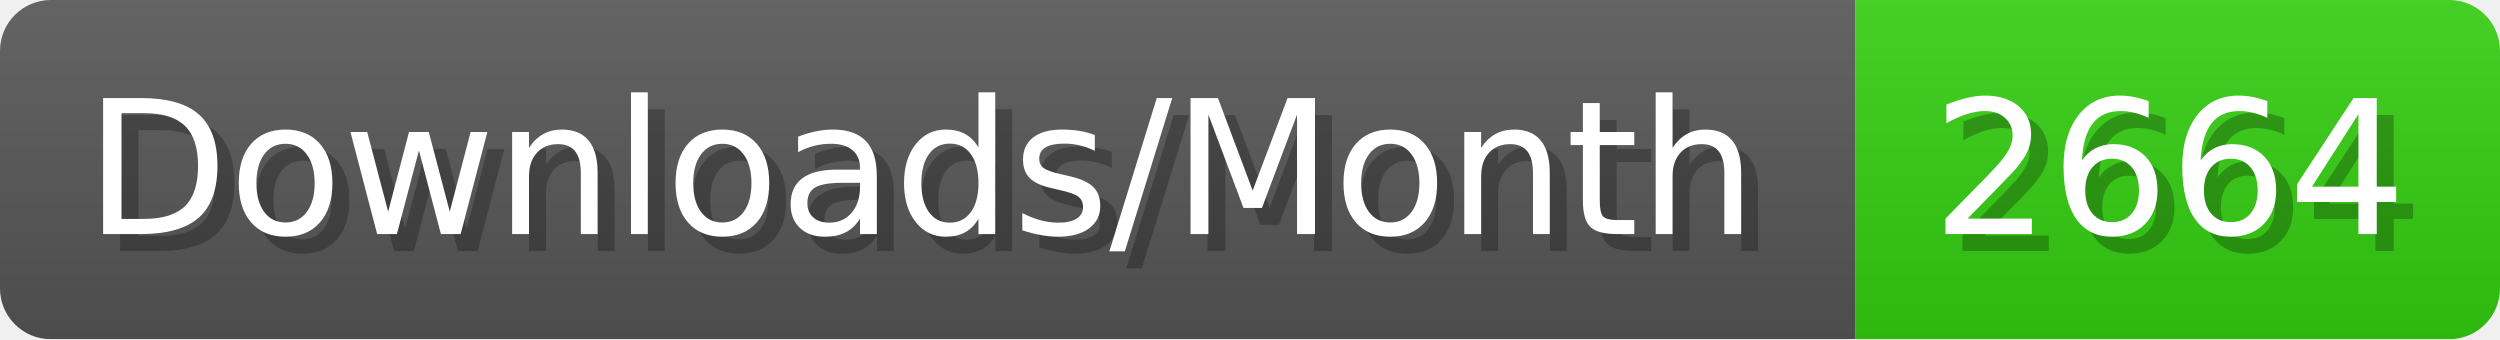
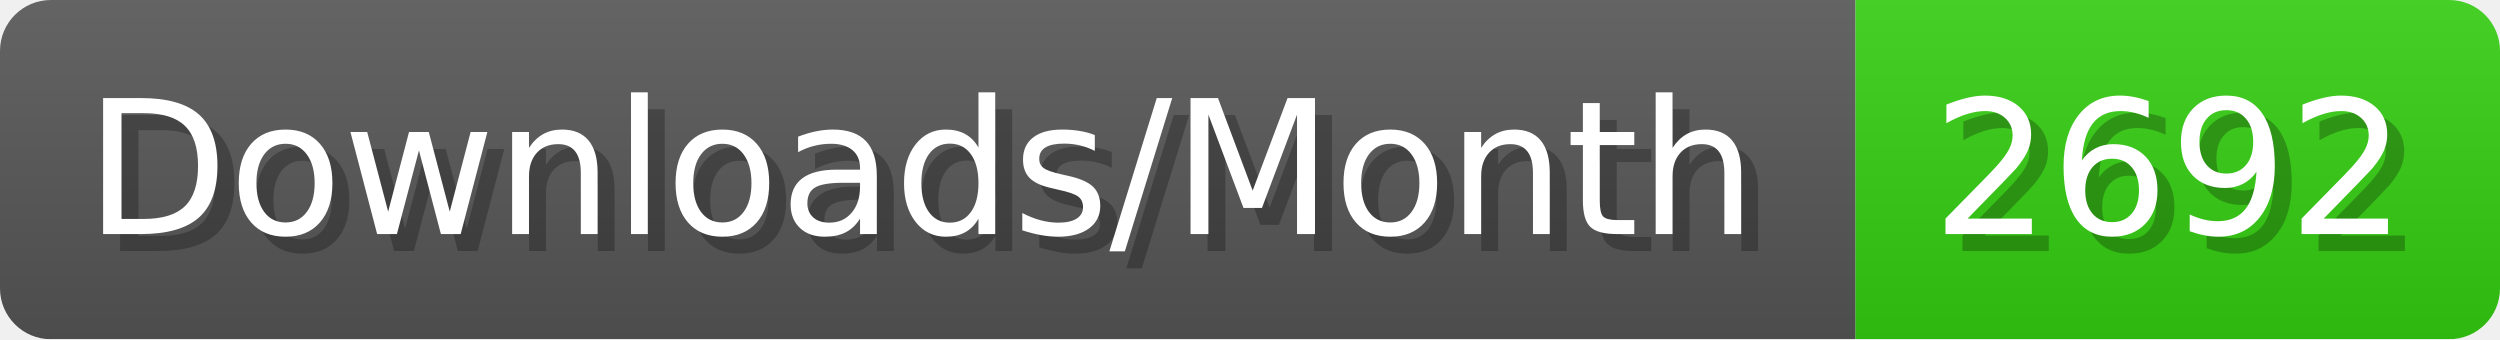
- <svg xmlns="http://www.w3.org/2000/svg" width="147.4" height="20" viewBox="0 0 1474 200" role="img" aria-label="Downloads/Month: 2664">
+ <svg xmlns="http://www.w3.org/2000/svg" width="147.4" height="20" viewBox="0 0 1474 200" role="img" aria-label="Downloads/Month: 2692">
  <linearGradient id="YlXUI" x2="0" y2="100%">
    <stop offset="0" stop-opacity=".1" stop-color="#EEE" />
    <stop offset="1" stop-opacity=".1" />
  </linearGradient>
  <mask id="JHhop">
    <rect width="1474" height="200" rx="30" fill="#FFF" />
  </mask>
  <g mask="url(#JHhop)">
    <rect width="1094" height="200" fill="#555" />
    <rect width="380" height="200" fill="#3C1" x="1094" />
    <rect width="1474" height="200" fill="url(#YlXUI)" />
  </g>
  <g aria-hidden="true" fill="#fff" text-anchor="start" font-family="Verdana,DejaVu Sans,sans-serif" font-size="110">
    <text x="60" y="148" textLength="994" fill="#000" opacity="0.25">Downloads/Month</text>
    <text x="50" y="138" textLength="994">Downloads/Month</text>
-     <text x="1149" y="148" textLength="280" fill="#000" opacity="0.25">2664</text>
-     <text x="1139" y="138" textLength="280">2664</text>
+     <text x="1149" y="148" textLength="280" fill="#000" opacity="0.25">2692</text>
+     <text x="1139" y="138" textLength="280">2692</text>
  </g>
</svg>
